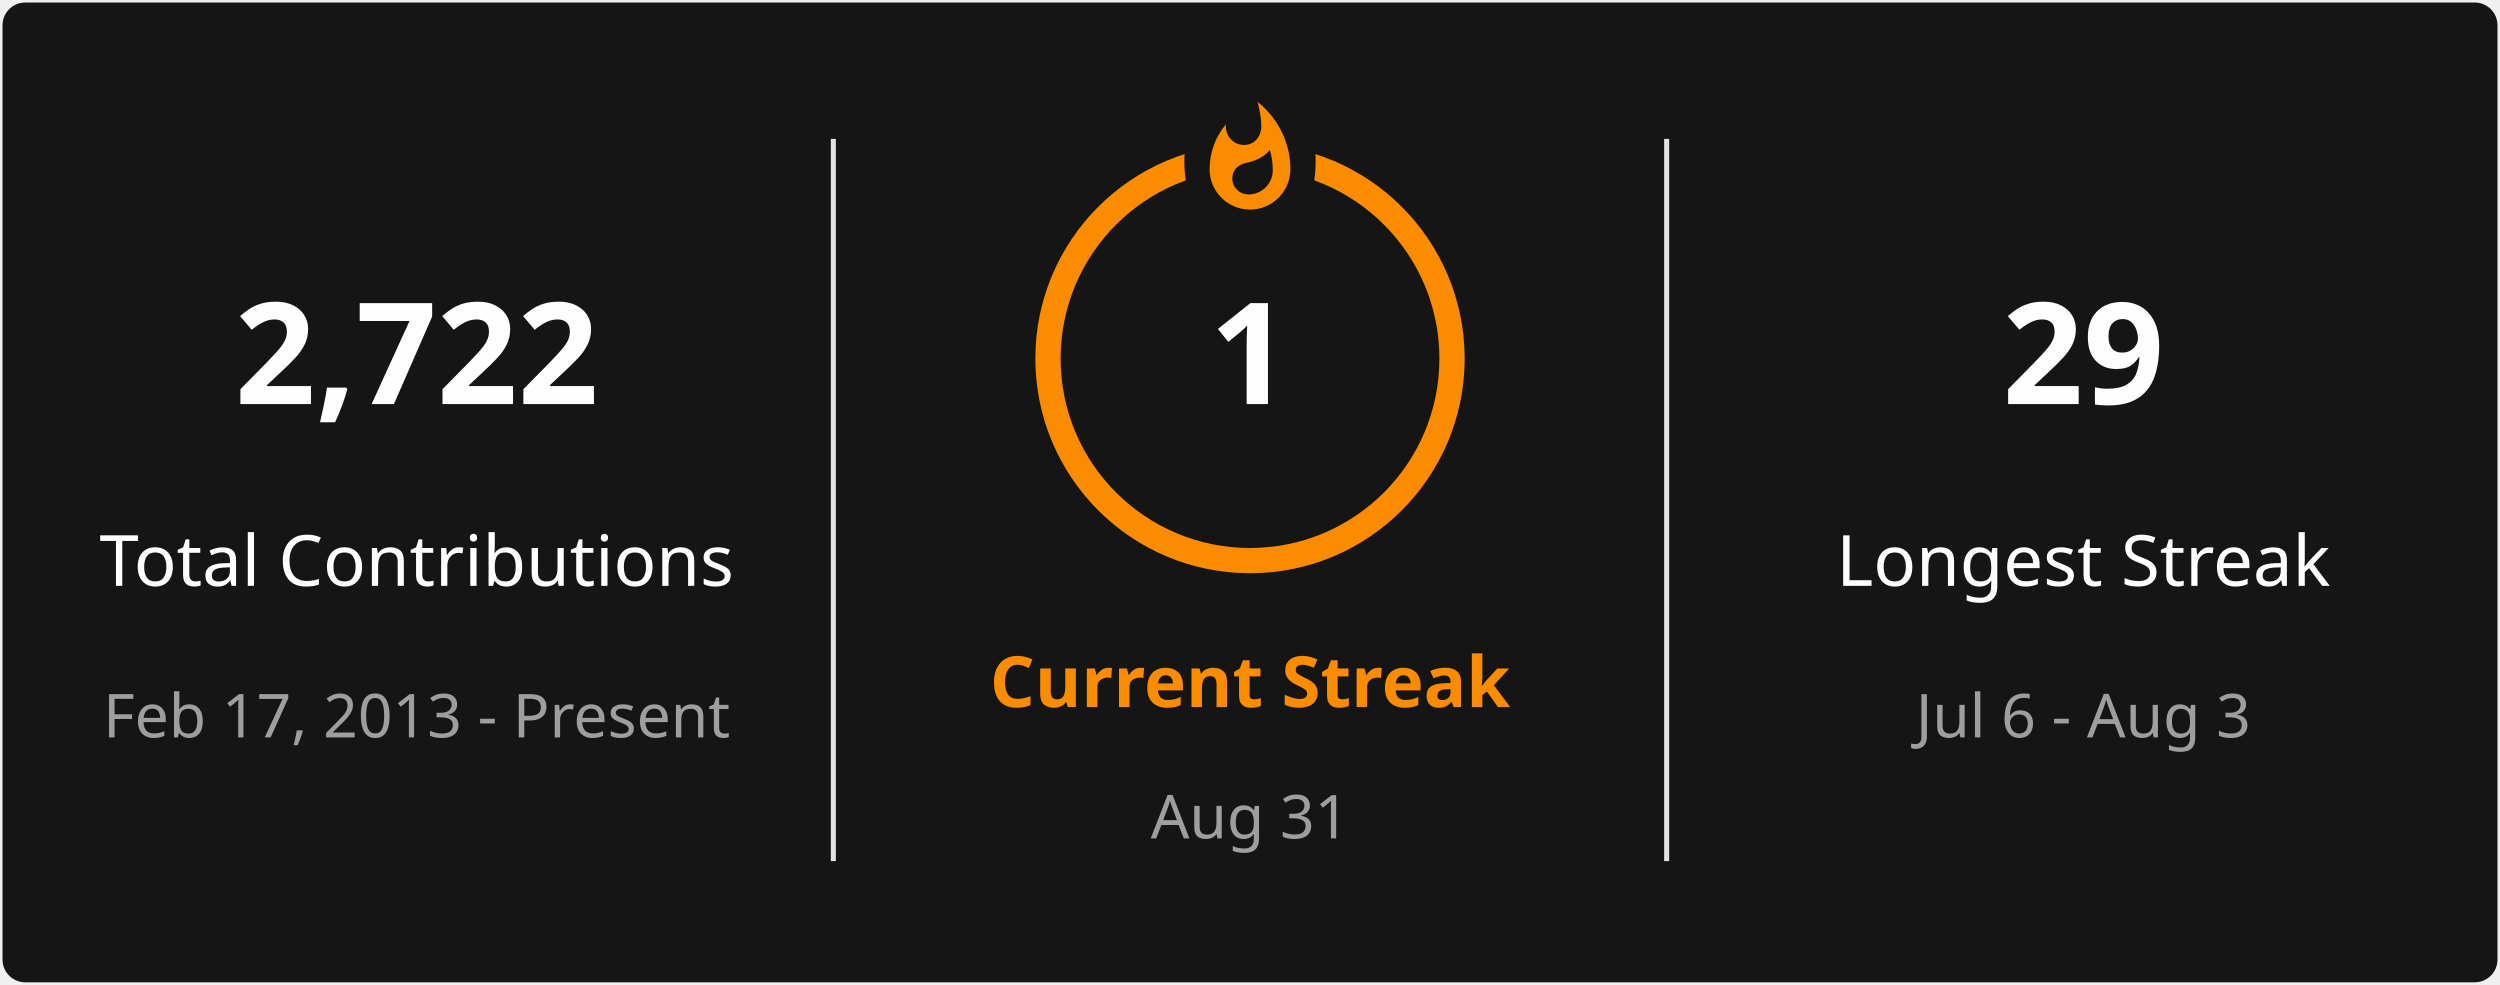
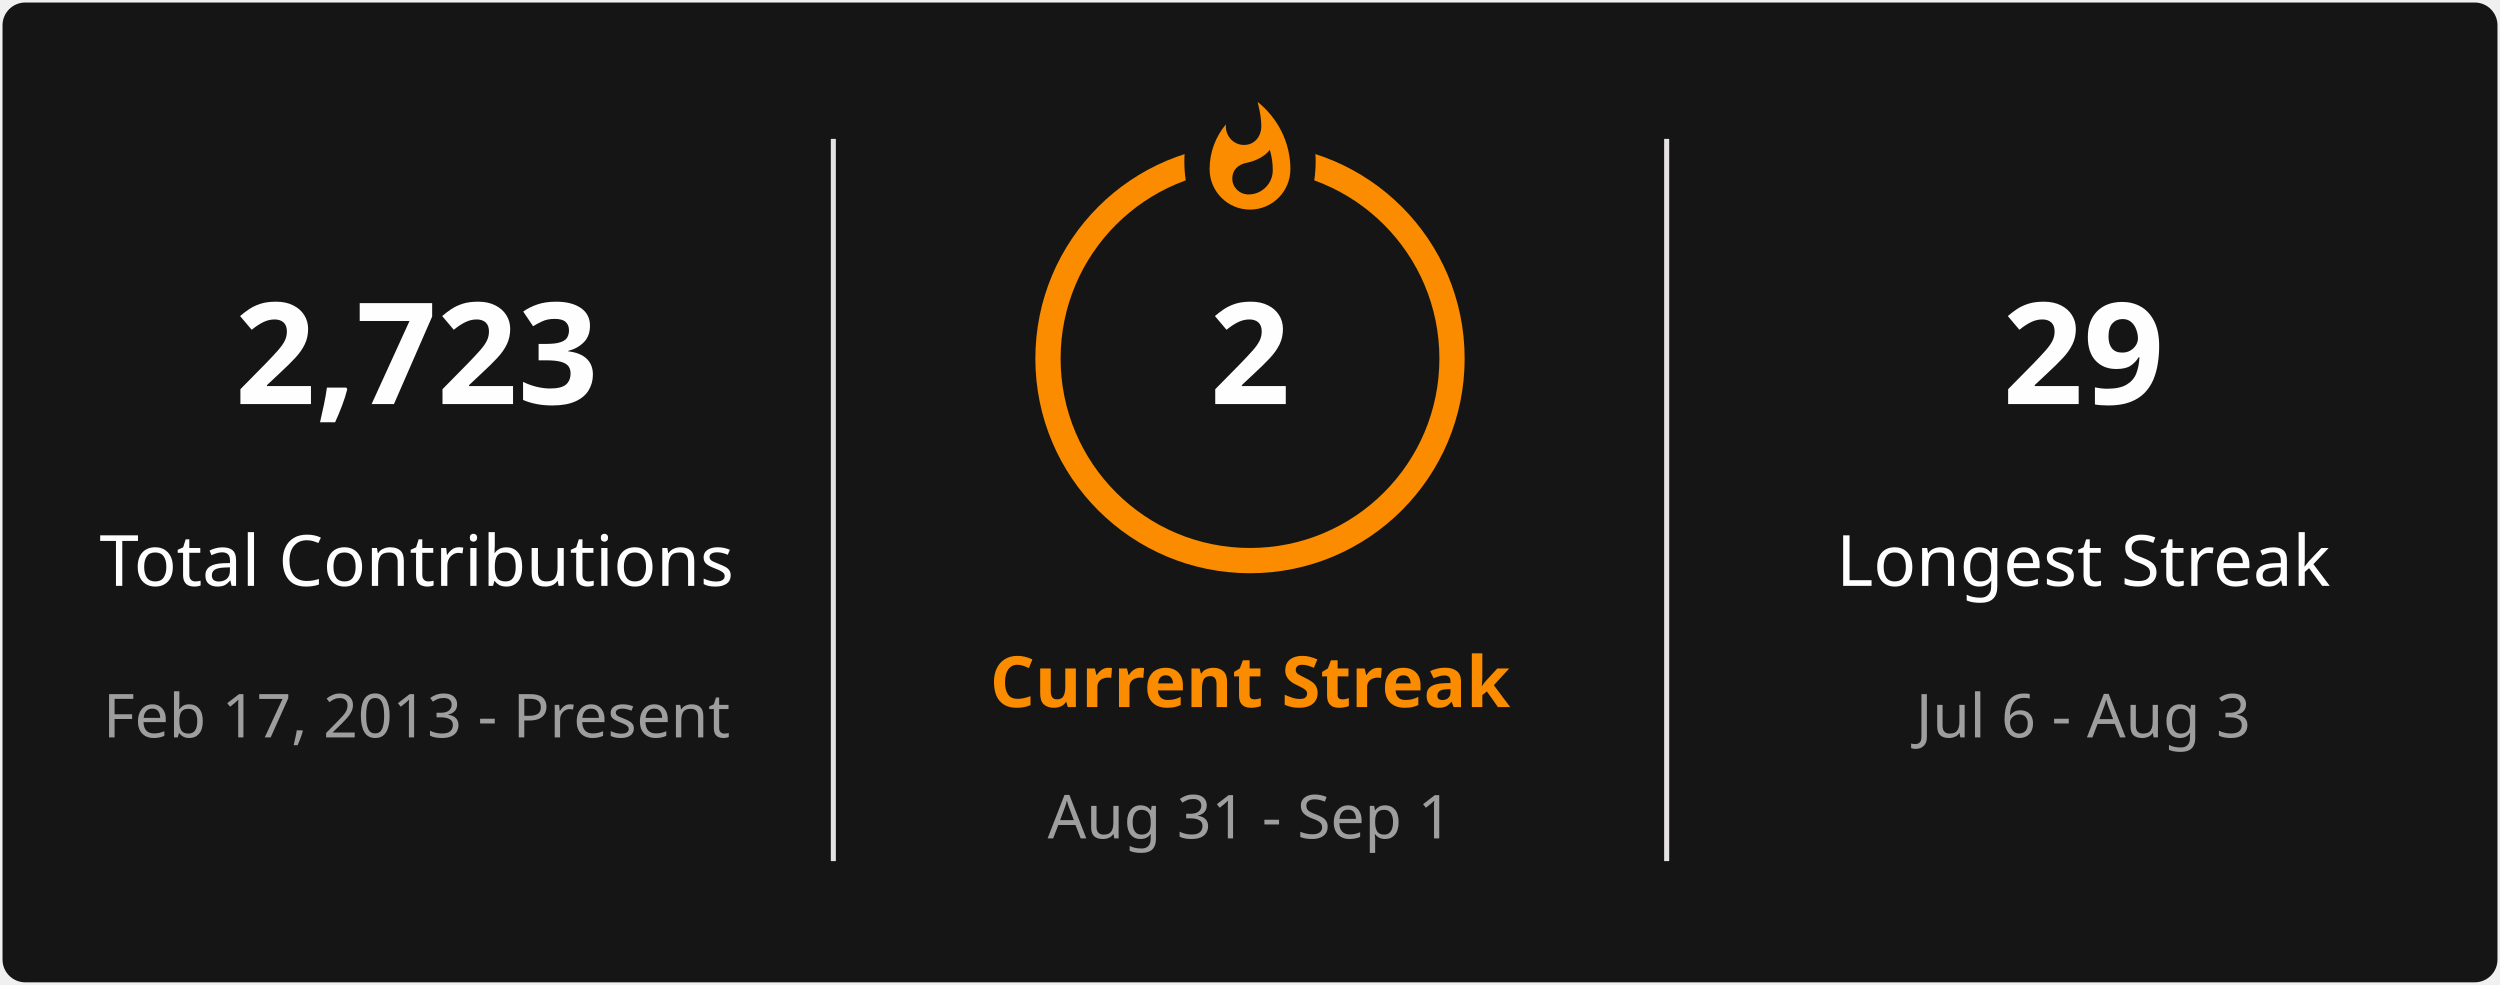
<svg xmlns="http://www.w3.org/2000/svg" style="isolation: isolate" viewBox="0 0 495 195" width="495px" height="195px" direction="ltr">
  <defs>
    <clipPath id="outer_rectangle">
      <rect width="495" height="195" rx="4.5" />
    </clipPath>
    <mask id="mask_out_ring_behind_fire">
      <rect width="495" height="195" fill="white" />
      <ellipse id="mask-ellipse" cx="247.5" cy="32" rx="13" ry="18" fill="black" />
    </mask>
  </defs>
  <g clip-path="url(#outer_rectangle)">
    <g style="isolation: isolate">
      <rect stroke="#000000" stroke-opacity="0" fill="#151515" rx="4.5" x="0.5" y="0.5" width="494" height="194" />
    </g>
    <g style="isolation: isolate">
      <line x1="165" y1="28" x2="165" y2="170" vector-effect="non-scaling-stroke" stroke-width="1" stroke="#E4E2E2" stroke-linejoin="miter" stroke-linecap="square" stroke-miterlimit="3" />
      <line x1="330" y1="28" x2="330" y2="170" vector-effect="non-scaling-stroke" stroke-width="1" stroke="#E4E2E2" stroke-linejoin="miter" stroke-linecap="square" stroke-miterlimit="3" />
    </g>
    <g style="isolation: isolate">
      <g transform="translate(82.5, 48)">
        <text x="0" y="32" stroke-width="0" text-anchor="middle" fill="#FEFEFE" stroke="none" font-family="&quot;Segoe UI&quot;, Ubuntu, sans-serif" font-weight="700" font-size="28px" font-style="normal" style="opacity: 1; opacity: 1;">
-                         2,722
+                         2,723
                    </text>
      </g>
      <g transform="translate(82.5, 84)">
        <text x="0" y="32" stroke-width="0" text-anchor="middle" fill="#FEFEFE" stroke="none" font-family="&quot;Segoe UI&quot;, Ubuntu, sans-serif" font-weight="400" font-size="14px" font-style="normal" style="opacity: 1; opacity: 1;">
                        Total Contributions
                    </text>
      </g>
      <g transform="translate(82.5, 114)">
        <text x="0" y="32" stroke-width="0" text-anchor="middle" fill="#9E9E9E" stroke="none" font-family="&quot;Segoe UI&quot;, Ubuntu, sans-serif" font-weight="400" font-size="12px" font-style="normal" style="opacity: 1; opacity: 1;">
                        Feb 17, 2013 - Present
                    </text>
      </g>
    </g>
    <g style="isolation: isolate">
      <g transform="translate(247.5, 108)">
        <text x="0" y="32" stroke-width="0" text-anchor="middle" fill="#FB8C00" stroke="none" font-family="&quot;Segoe UI&quot;, Ubuntu, sans-serif" font-weight="700" font-size="14px" font-style="normal" style="opacity: 1; opacity: 1;">
                        Current Streak
                    </text>
      </g>
      <g transform="translate(247.5, 145)">
        <text x="0" y="21" stroke-width="0" text-anchor="middle" fill="#9E9E9E" stroke="none" font-family="&quot;Segoe UI&quot;, Ubuntu, sans-serif" font-weight="400" font-size="12px" font-style="normal" style="opacity: 1; opacity: 1;">
-                         Aug 31
+                         Aug 31 - Sep 1
                    </text>
      </g>
      <g mask="url(#mask_out_ring_behind_fire)">
        <circle cx="247.5" cy="71" r="40" fill="none" stroke="#FB8C00" stroke-width="5" style="opacity: 1; opacity: 1;" />
      </g>
      <g transform="translate(247.5, 19.5)" stroke-opacity="0" style="opacity: 1; opacity: 1;">
        <path d="M -12 -0.5 L 15 -0.5 L 15 23.5 L -12 23.5 L -12 -0.5 Z" fill="none" />
        <path d="M 1.5 0.67 C 1.5 0.67 2.24 3.32 2.24 5.47 C 2.24 7.53 0.89 9.2 -1.17 9.2 C -3.23 9.2 -4.79 7.53 -4.79 5.47 L -4.76 5.11 C -6.78 7.51 -8 10.62 -8 13.99 C -8 18.41 -4.42 22 0 22 C 4.42 22 8 18.41 8 13.99 C 8 8.6 5.41 3.79 1.5 0.67 Z M -0.29 19 C -2.07 19 -3.51 17.6 -3.51 15.86 C -3.51 14.24 -2.46 13.1 -0.7 12.74 C 1.07 12.38 2.9 11.53 3.92 10.16 C 4.31 11.45 4.51 12.81 4.51 14.2 C 4.51 16.85 2.36 19 -0.29 19 Z" fill="#FB8C00" stroke-opacity="0" />
      </g>
      <g transform="translate(247.5, 48)">
        <text x="0" y="32" stroke-width="0" text-anchor="middle" fill="#FEFEFE" stroke="none" font-family="&quot;Segoe UI&quot;, Ubuntu, sans-serif" font-weight="700" font-size="28px" font-style="normal" style="font-size: 28px;">
-                         1
+                         2
                    </text>
      </g>
    </g>
    <g style="isolation: isolate">
      <g transform="translate(412.5, 48)">
        <text x="0" y="32" stroke-width="0" text-anchor="middle" fill="#FEFEFE" stroke="none" font-family="&quot;Segoe UI&quot;, Ubuntu, sans-serif" font-weight="700" font-size="28px" font-style="normal" style="opacity: 1; opacity: 1;">
                        29
                    </text>
      </g>
      <g transform="translate(412.5, 84)">
        <text x="0" y="32" stroke-width="0" text-anchor="middle" fill="#FEFEFE" stroke="none" font-family="&quot;Segoe UI&quot;, Ubuntu, sans-serif" font-weight="400" font-size="14px" font-style="normal" style="opacity: 1; opacity: 1;">
                        Longest Streak
                    </text>
      </g>
      <g transform="translate(412.5, 114)">
        <text x="0" y="32" stroke-width="0" text-anchor="middle" fill="#9E9E9E" stroke="none" font-family="&quot;Segoe UI&quot;, Ubuntu, sans-serif" font-weight="400" font-size="12px" font-style="normal" style="opacity: 1; opacity: 1;">
                        Jul 6 - Aug 3
                    </text>
      </g>
    </g>
  </g>
</svg>
